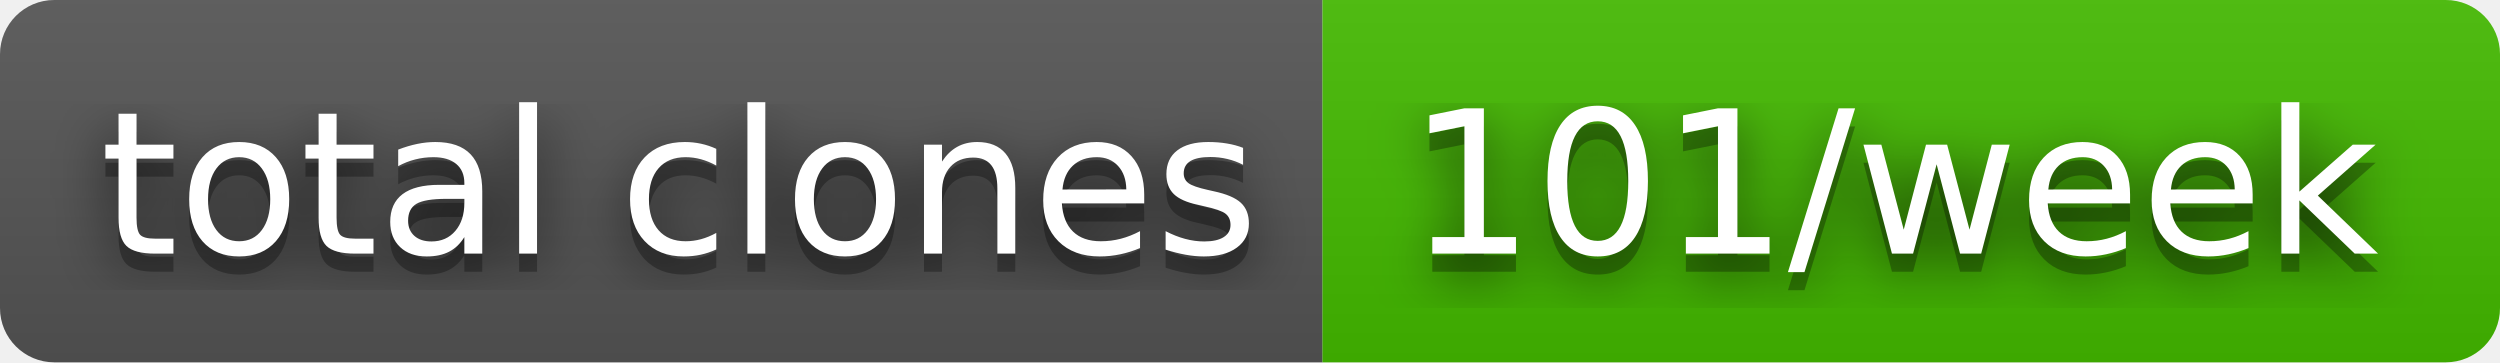
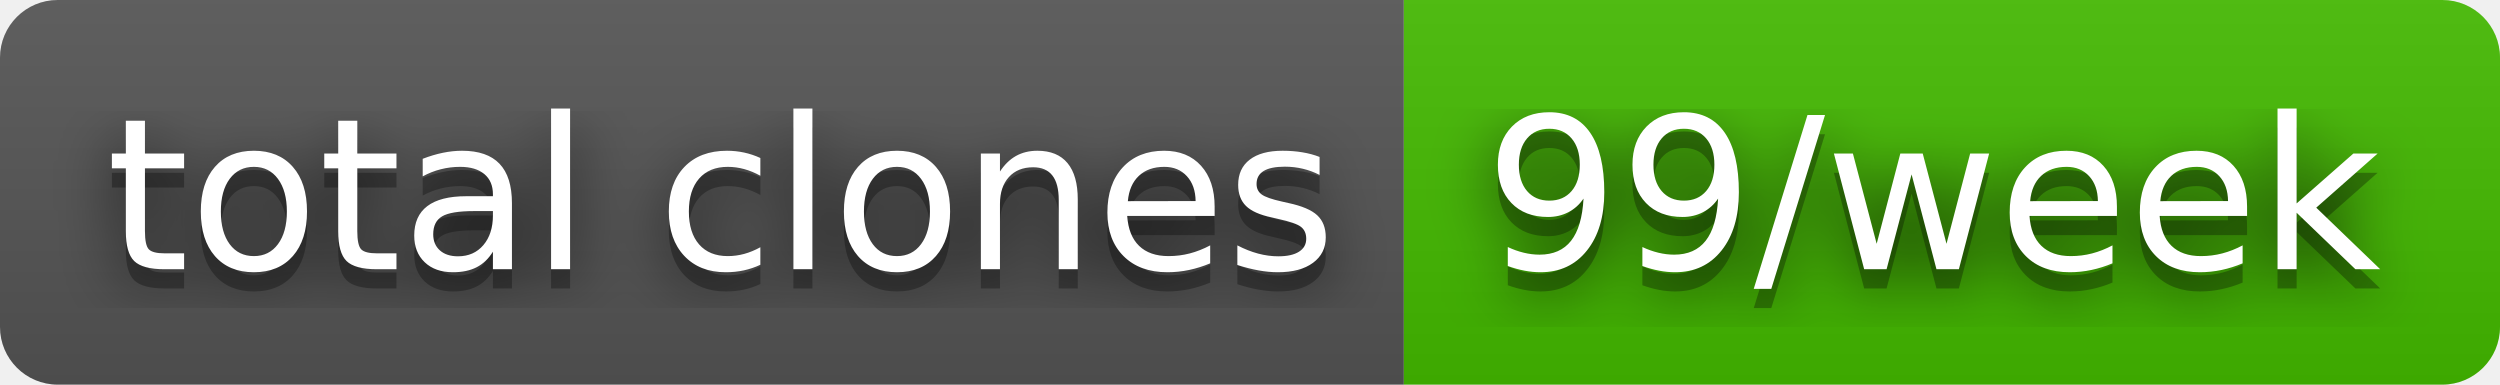
- <svg xmlns="http://www.w3.org/2000/svg" width="138" height="20" role="img" aria-label="total clones: 101/week">
+ <svg xmlns="http://www.w3.org/2000/svg" width="130" height="20" role="img" aria-label="total clones: 99/week">
  <filter id="blur">
    <feGaussianBlur stdDeviation="16" />
  </filter>
  <linearGradient id="s" x2="0" y2="100%">
    <stop offset="0" stop-color="#bbb" stop-opacity=".1" />
    <stop offset="1" stop-opacity=".1" />
  </linearGradient>
  <clipPath id="r">
-     <rect width="138" height="20" rx="3" />
+     <rect width="130" height="20" rx="3" />
  </clipPath>
  <g clip-path="url(#r)">
    <rect width="73" height="20" fill="#555" />
-     <rect x="73" width="65" height="20" fill="#4b0" />
-     <rect width="138" height="20" fill="url(#s)" />
+     <rect x="73" width="57" height="20" fill="#4b0" />
+     <rect width="130" height="20" fill="url(#s)" />
  </g>
  <g fill="#fff" text-anchor="middle" font-family="Verdana,Geneva,DejaVu Sans,sans-serif" text-rendering="geometricPrecision" font-size="110">
    <g transform="scale(.1)">
      <g aria-hidden="true" fill="#010101">
        <text x="375" y="150" fill-opacity=".8" filter="url(#blur)" textLength="630">total clones</text>
        <text x="375" y="150" fill-opacity=".3" textLength="630">total clones</text>
      </g>
      <text x="375" y="140" textLength="630">total clones</text>
    </g>
    <g transform="scale(.1)">
      <g aria-hidden="true" fill="#010101">
-         <text x="1045" y="150" fill-opacity=".8" filter="url(#blur)" textLength="550">101/week</text>
-         <text x="1045" y="150" fill-opacity=".3" textLength="550">101/week</text>
+         <text x="1005" y="150" fill-opacity=".8" filter="url(#blur)" textLength="470">99/week</text>
+         <text x="1005" y="150" fill-opacity=".3" textLength="470">99/week</text>
      </g>
-       <text x="1045" y="140" textLength="550">101/week</text>
+       <text x="1005" y="140" textLength="470">99/week</text>
    </g>
  </g>
</svg>
